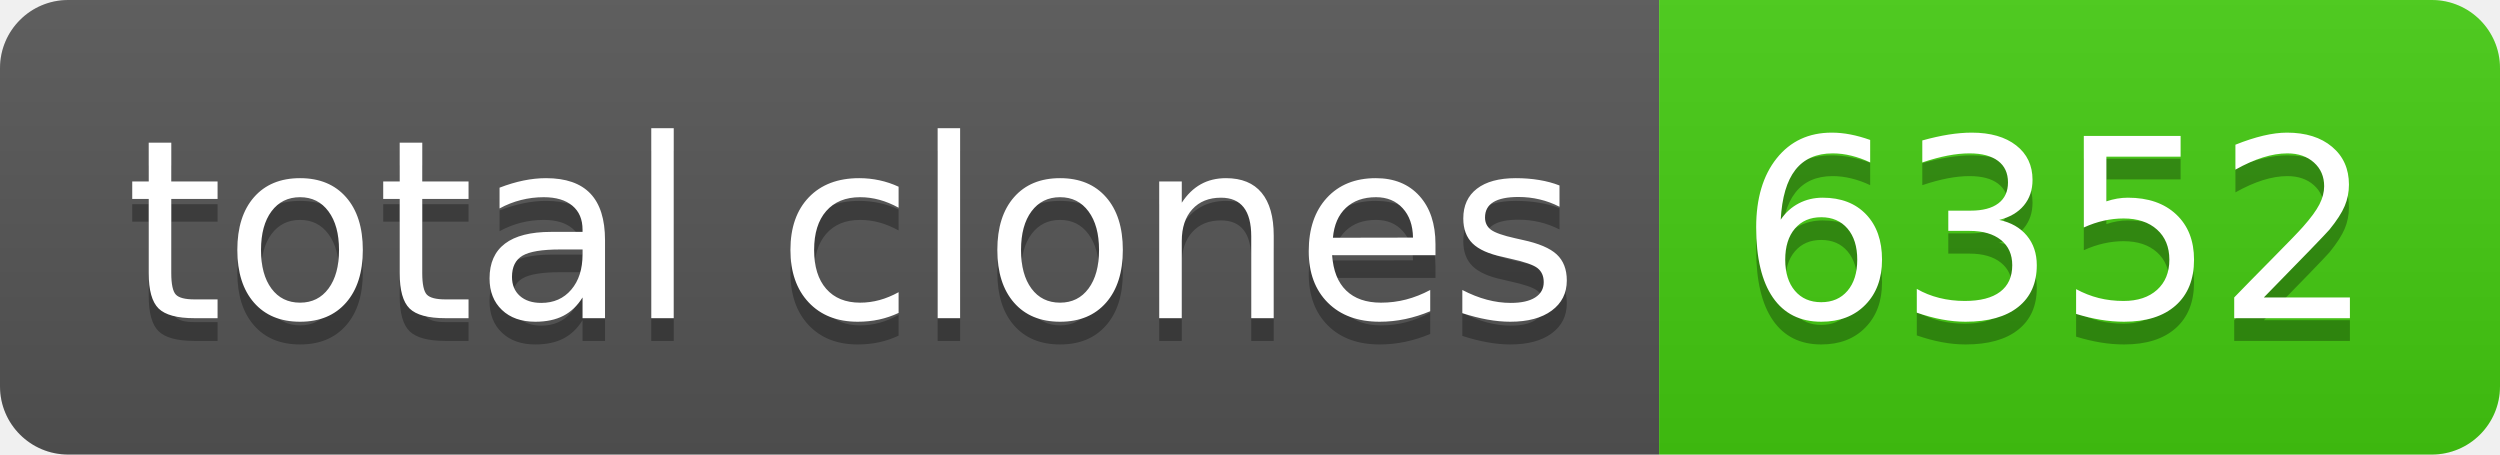
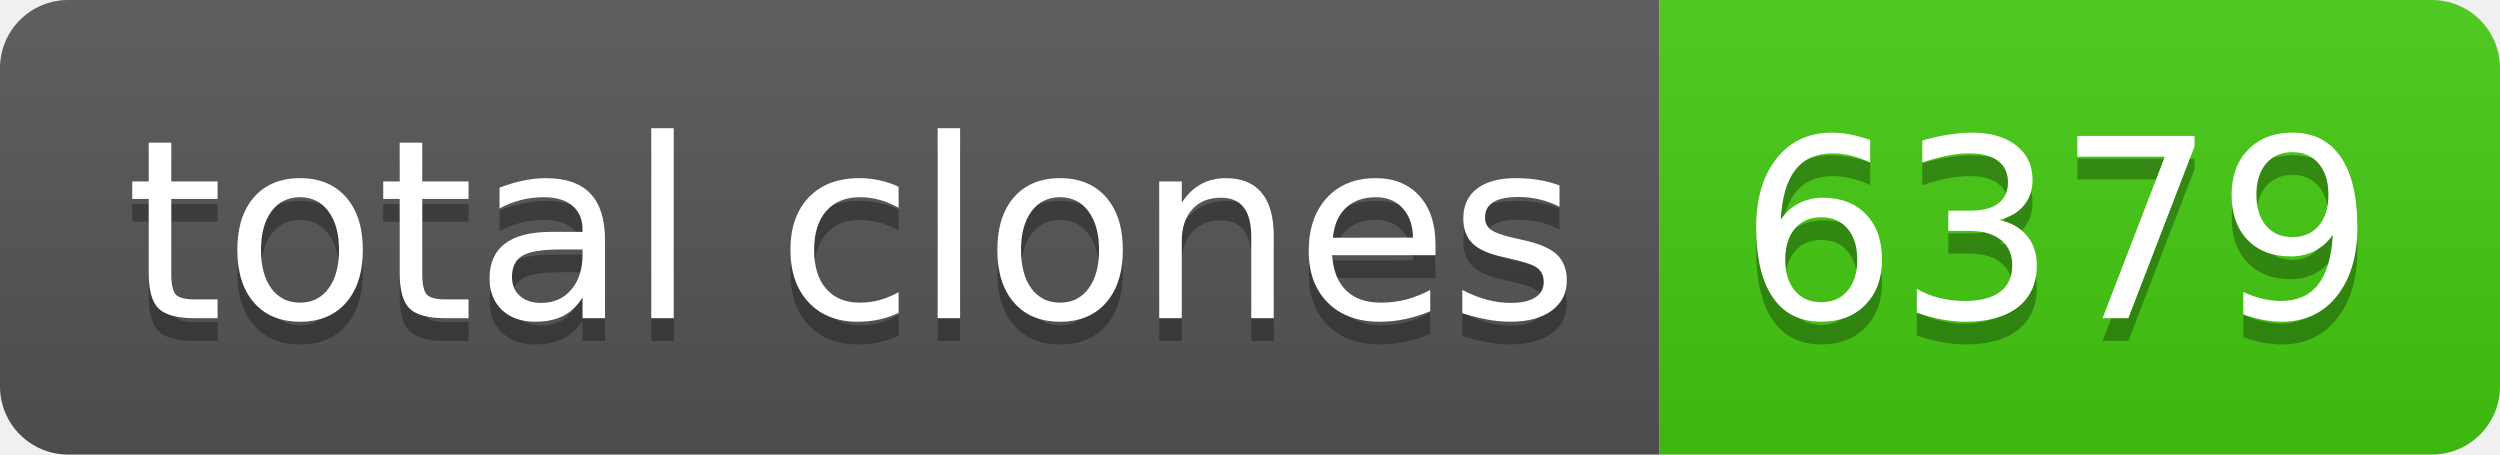
- <svg xmlns="http://www.w3.org/2000/svg" width="110" height="20" role="img" aria-label="total clones: 6352">
+ <svg xmlns="http://www.w3.org/2000/svg" width="110" height="20" role="img" aria-label="total clones: 6379">
  <linearGradient id="s" x2="0" y2="100%">
    <stop offset="0" stop-color="#bbb" stop-opacity=".1" />
    <stop offset="1" stop-opacity=".1" />
  </linearGradient>
  <clipPath id="r">
    <rect width="110" height="20" rx="3" fill="#fff" />
  </clipPath>
  <g clip-path="url(#r)">
    <rect width="73" height="20" fill="#555" />
    <rect x="73" width="37" height="20" fill="#4c1" />
    <rect width="110" height="20" fill="url(#s)" />
  </g>
  <g fill="#fff" text-anchor="middle" font-family="Verdana,Geneva,DejaVu Sans,sans-serif" text-rendering="geometricPrecision" font-size="110">
    <text aria-hidden="true" x="375" y="150" fill="#010101" fill-opacity=".3" transform="scale(.1)" textLength="630">total clones</text>
    <text x="375" y="140" transform="scale(.1)" fill="#fff" textLength="630">total clones</text>
-     <text aria-hidden="true" x="905" y="150" fill="#010101" fill-opacity=".3" transform="scale(.1)" textLength="270">6352</text>
-     <text x="905" y="140" transform="scale(.1)" fill="#fff" textLength="270">6352</text>
+     <text aria-hidden="true" x="905" y="150" fill="#010101" fill-opacity=".3" transform="scale(.1)" textLength="270">6379</text>
+     <text x="905" y="140" transform="scale(.1)" fill="#fff" textLength="270">6379</text>
  </g>
</svg>
